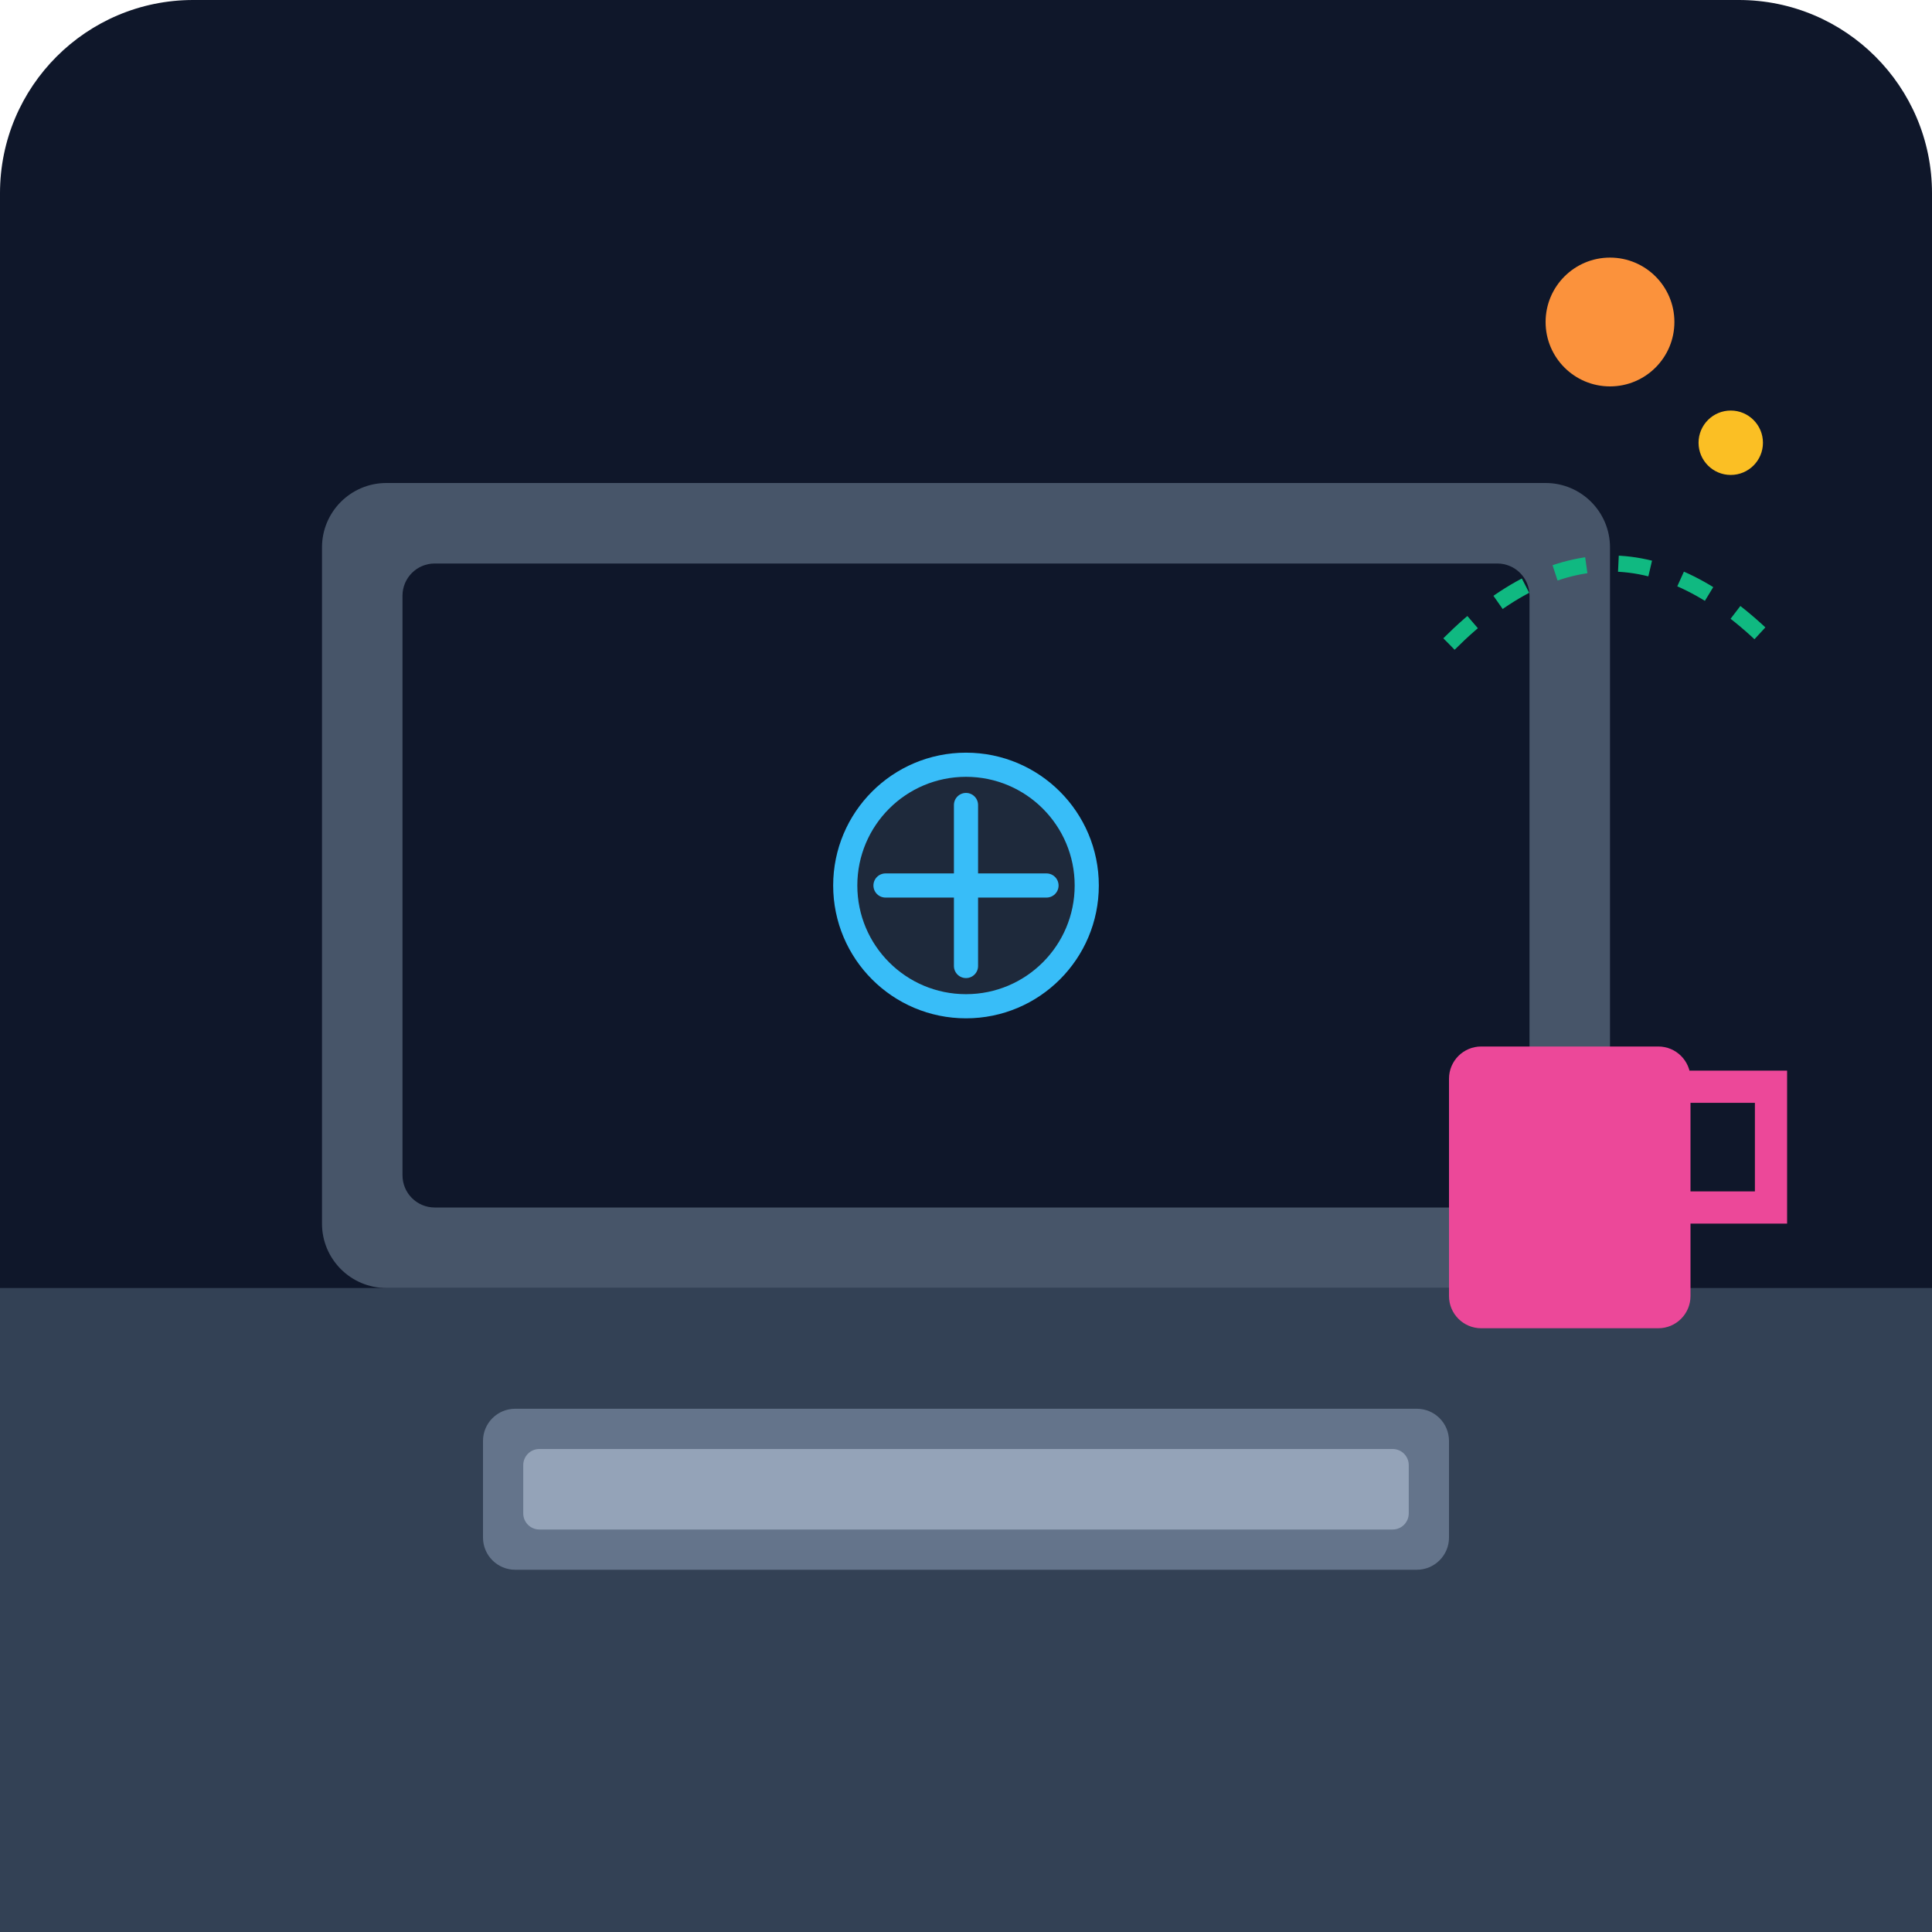
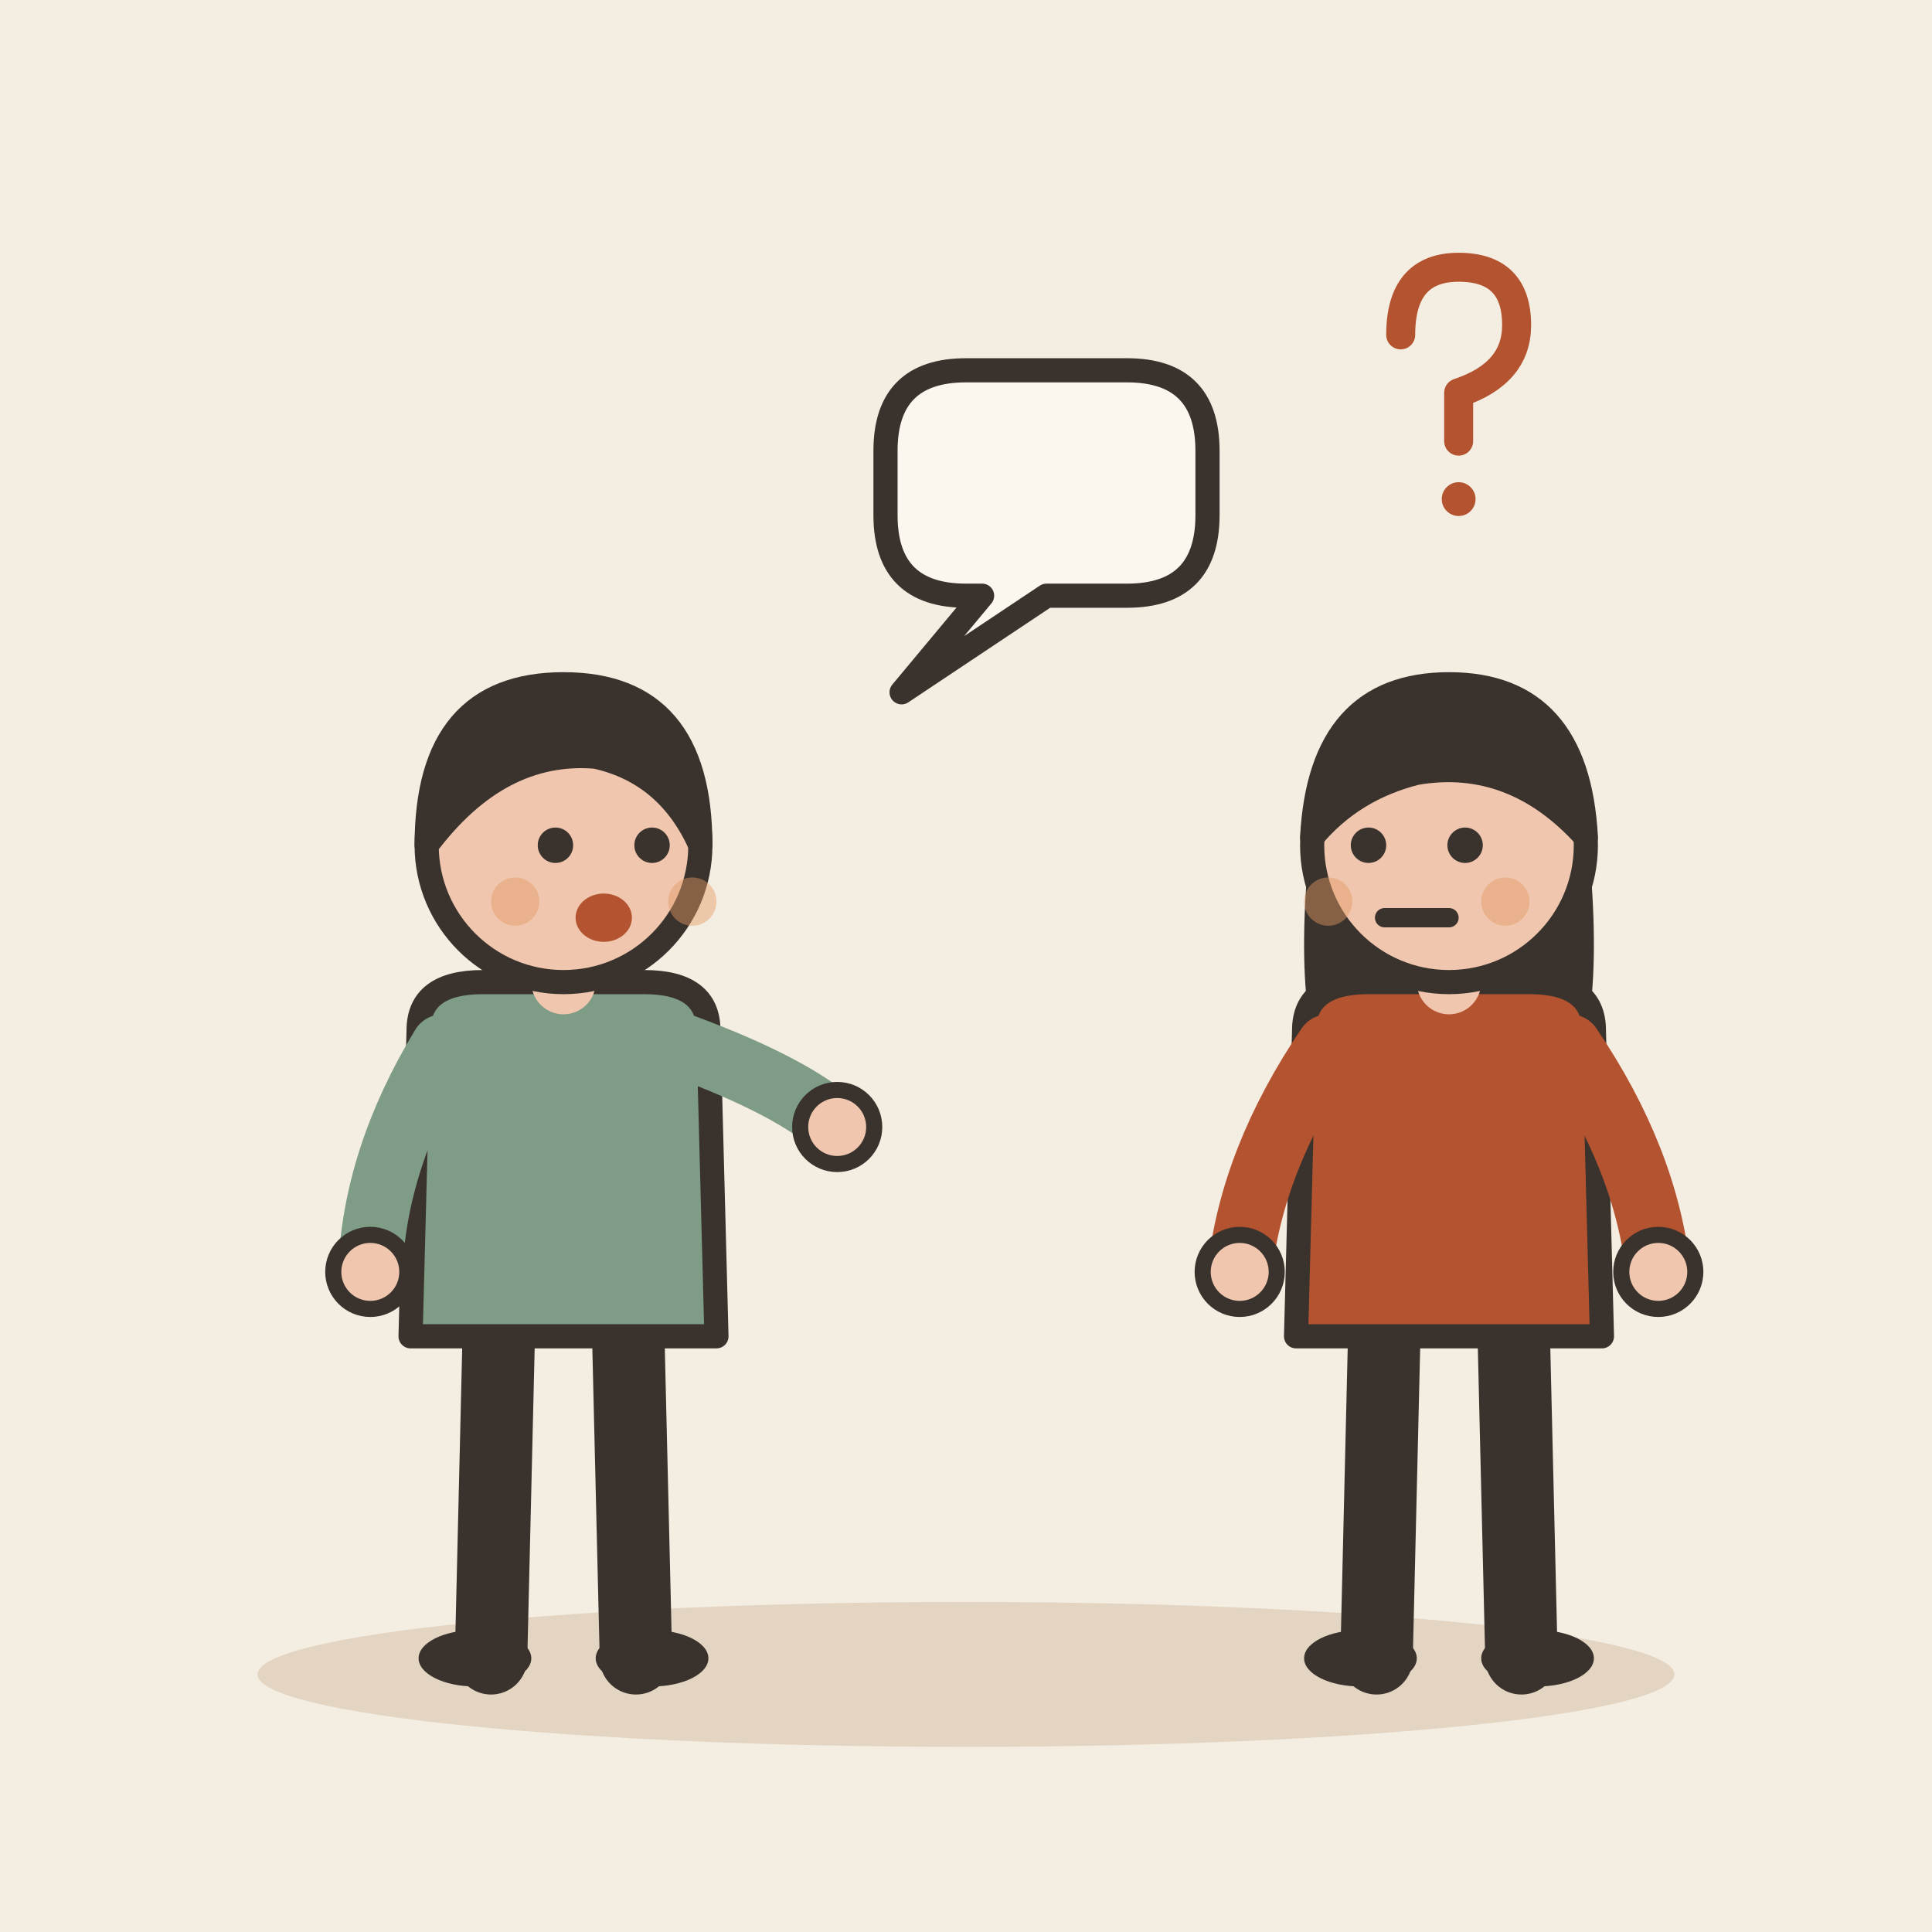
- <svg xmlns="http://www.w3.org/2000/svg" viewBox="0 0 240 240">
-   <defs>
-     <linearGradient id="bgGrad" x1="0" y1="0" x2="0" y2="240">
-       <stop offset="0%" stop-color="#0f172a" />
-       <stop offset="100%" stop-color="#1e293b" />
-     </linearGradient>
-   </defs>
-   <rect width="240" height="240" rx="24" fill="url(#bgGrad)" />
-   <path d="M0 160 L240 160 L240 240 L0 240 Z" fill="#334155" />
-   <g transform="translate(40, 60)">
-     <rect x="0" y="0" width="160" height="100" rx="8" fill="#475569" />
-     <rect x="10" y="10" width="140" height="80" rx="4" fill="#0f172a" />
-     <circle cx="80" cy="50" r="15" fill="#1e293b" stroke="#38bdf8" stroke-width="3" />
-     <path d="M70 50 L90 50 M80 40 L80 60" stroke="#38bdf8" stroke-width="3" stroke-linecap="round" />
-     <rect x="20" y="115" width="120" height="20" rx="4" fill="#64748b" />
-     <rect x="25" y="120" width="110" height="10" rx="2" fill="#94a3b8" />
+ <svg xmlns="http://www.w3.org/2000/svg" viewBox="0 0 240 240" data-style="editorial">
+   <rect width="240" height="240" fill="#F4EDE2" />
+   <ellipse cx="120" cy="208" rx="88" ry="9" fill="#E3D5C1" />
+   <g transform="translate(70 206)">
+     <path d="M-8 -42L-9 0" stroke="#3A332D" stroke-width="9" stroke-linecap="round" fill="none" />
+     <path d="M8 -42L9 0" stroke="#3A332D" stroke-width="9" stroke-linecap="round" fill="none" />
+     <ellipse cx="-11" cy="0" rx="7" ry="3.5" fill="#3A332D" />
+     <ellipse cx="11" cy="0" rx="7" ry="3.5" fill="#3A332D" />
+     <path d="M-18 -78Q-18 -84 -10 -84L10 -84Q18 -84 18 -78L19 -40L-19 -40Z" fill="#7E9C86" stroke="#3A332D" stroke-width="3" stroke-linecap="round" stroke-linejoin="round" />
+     <path d="M-15 -76Q-23.5 -62 -24 -48" fill="none" stroke="#7E9C86" stroke-width="8" stroke-linecap="round" stroke-linejoin="round" />
+     <circle cx="-24" cy="-48" r="4.6" fill="#F0C7AE" stroke="#3A332D" stroke-linecap="round" stroke-linejoin="round" stroke-width="2" />
+     <path d="M15 -76Q28.5 -71 34 -66" fill="none" stroke="#7E9C86" stroke-width="8" stroke-linecap="round" stroke-linejoin="round" />
+     <circle cx="34" cy="-66" r="4.6" fill="#F0C7AE" stroke="#3A332D" stroke-linecap="round" stroke-linejoin="round" stroke-width="2" />
+     <path d="M0 -84L0 -88" stroke="#F0C7AE" stroke-width="8" stroke-linecap="round" fill="none" />
+     <circle cx="0" cy="-101" r="17" fill="#F0C7AE" stroke="#3A332D" stroke-width="3" stroke-linecap="round" stroke-linejoin="round" />
+     <path d="M-17 -101Q-17 -121 0 -121Q17 -121 17 -101Q13 -110 4 -112Q-8 -113 -17 -101Z" fill="#3A332D" stroke="#3A332D" stroke-width="3" stroke-linecap="round" stroke-linejoin="round" />
+     <circle cx="-1" cy="-101" r="2.2" fill="#3A332D" />
+     <circle cx="11" cy="-101" r="2.2" fill="#3A332D" />
+     <ellipse cx="5" cy="-92" rx="3.5" ry="3" fill="#B4532F" />
+     <circle cx="-6" cy="-94" r="3" fill="#E39A62" opacity="0.45" />
+     <circle cx="16" cy="-94" r="3" fill="#E39A62" opacity="0.45" />
  </g>
-   <circle cx="200" cy="40" r="8" fill="#fb923c" />
-   <circle cx="215" cy="55" r="4" fill="#fbbf24" />
-   <path d="M180 80 Q200 60 220 80" stroke="#10b981" stroke-width="2" fill="none" stroke-dasharray="4 4" />
-   <rect x="180" y="130" width="30" height="35" rx="4" fill="#ec4899" />
-   <path d="M210 135 L220 135 L220 150 L210 150" stroke="#ec4899" stroke-width="4" fill="none" stroke-linecap="round" />
+   <path d="M110 56Q110 46 120 46L140 46Q150 46 150 56L150 64Q150 74 140 74L130 74L112 86L122 74L120 74Q110 74 110 64Z" fill="#FBF6EE" stroke="#3A332D" stroke-width="3" stroke-linecap="round" stroke-linejoin="round" />
+   <g transform="translate(180 206)">
+     <path d="M-8 -42L-9 0" stroke="#3A332D" stroke-width="9" stroke-linecap="round" fill="none" />
+     <path d="M8 -42L9 0" stroke="#3A332D" stroke-width="9" stroke-linecap="round" fill="none" />
+     <ellipse cx="-11" cy="0" rx="7" ry="3.5" fill="#3A332D" />
+     <ellipse cx="11" cy="0" rx="7" ry="3.5" fill="#3A332D" />
+     <path d="M-17 -104Q-20 -78 -14 -70L-6 -78L6 -78L14 -70Q20 -78 17 -104Z" fill="#3A332D" />
+     <path d="M-18 -78Q-18 -84 -10 -84L10 -84Q18 -84 18 -78L19 -40L-19 -40Z" fill="#B4532F" stroke="#3A332D" stroke-width="3" stroke-linecap="round" stroke-linejoin="round" />
+     <path d="M-15 -76Q-24.5 -62 -26 -48" fill="none" stroke="#B4532F" stroke-width="8" stroke-linecap="round" stroke-linejoin="round" />
+     <circle cx="-26" cy="-48" r="4.6" fill="#F0C7AE" stroke="#3A332D" stroke-linecap="round" stroke-linejoin="round" stroke-width="2" />
+     <path d="M15 -76Q24.5 -62 26 -48" fill="none" stroke="#B4532F" stroke-width="8" stroke-linecap="round" stroke-linejoin="round" />
+     <circle cx="26" cy="-48" r="4.6" fill="#F0C7AE" stroke="#3A332D" stroke-linecap="round" stroke-linejoin="round" stroke-width="2" />
+     <path d="M0 -84L0 -88" stroke="#F0C7AE" stroke-width="8" stroke-linecap="round" fill="none" />
+     <circle cx="0" cy="-101" r="17" fill="#F0C7AE" stroke="#3A332D" stroke-width="3" stroke-linecap="round" stroke-linejoin="round" />
+     <path d="M-17 -102Q-16 -121 0 -121Q16 -121 17 -102Q8 -112 -4 -110Q-12 -108 -17 -102Z" fill="#3A332D" stroke="#3A332D" stroke-width="3" stroke-linecap="round" stroke-linejoin="round" />
+     <circle cx="-10" cy="-101" r="2.2" fill="#3A332D" />
+     <circle cx="2" cy="-101" r="2.2" fill="#3A332D" />
+     <path d="M-8 -92L0 -92" fill="none" stroke="#3A332D" stroke-width="2.4" stroke-linecap="round" stroke-linejoin="round" />
+     <circle cx="-15" cy="-94" r="3" fill="#E39A62" opacity="0.45" />
+     <circle cx="7" cy="-94" r="3" fill="#E39A62" opacity="0.45" />
+   </g>
+   <g transform="translate(180 50) scale(0.6 0.6)">
+     <path d="M-10 -14Q-10 -28 2 -28Q14 -28 14 -16Q14 -6 2 -2L2 8" fill="none" stroke="#B4532F" stroke-width="6" stroke-linecap="round" stroke-linejoin="round" />
+     <circle cx="2" cy="20" r="3.5" fill="#B4532F" />
+   </g>
</svg>
